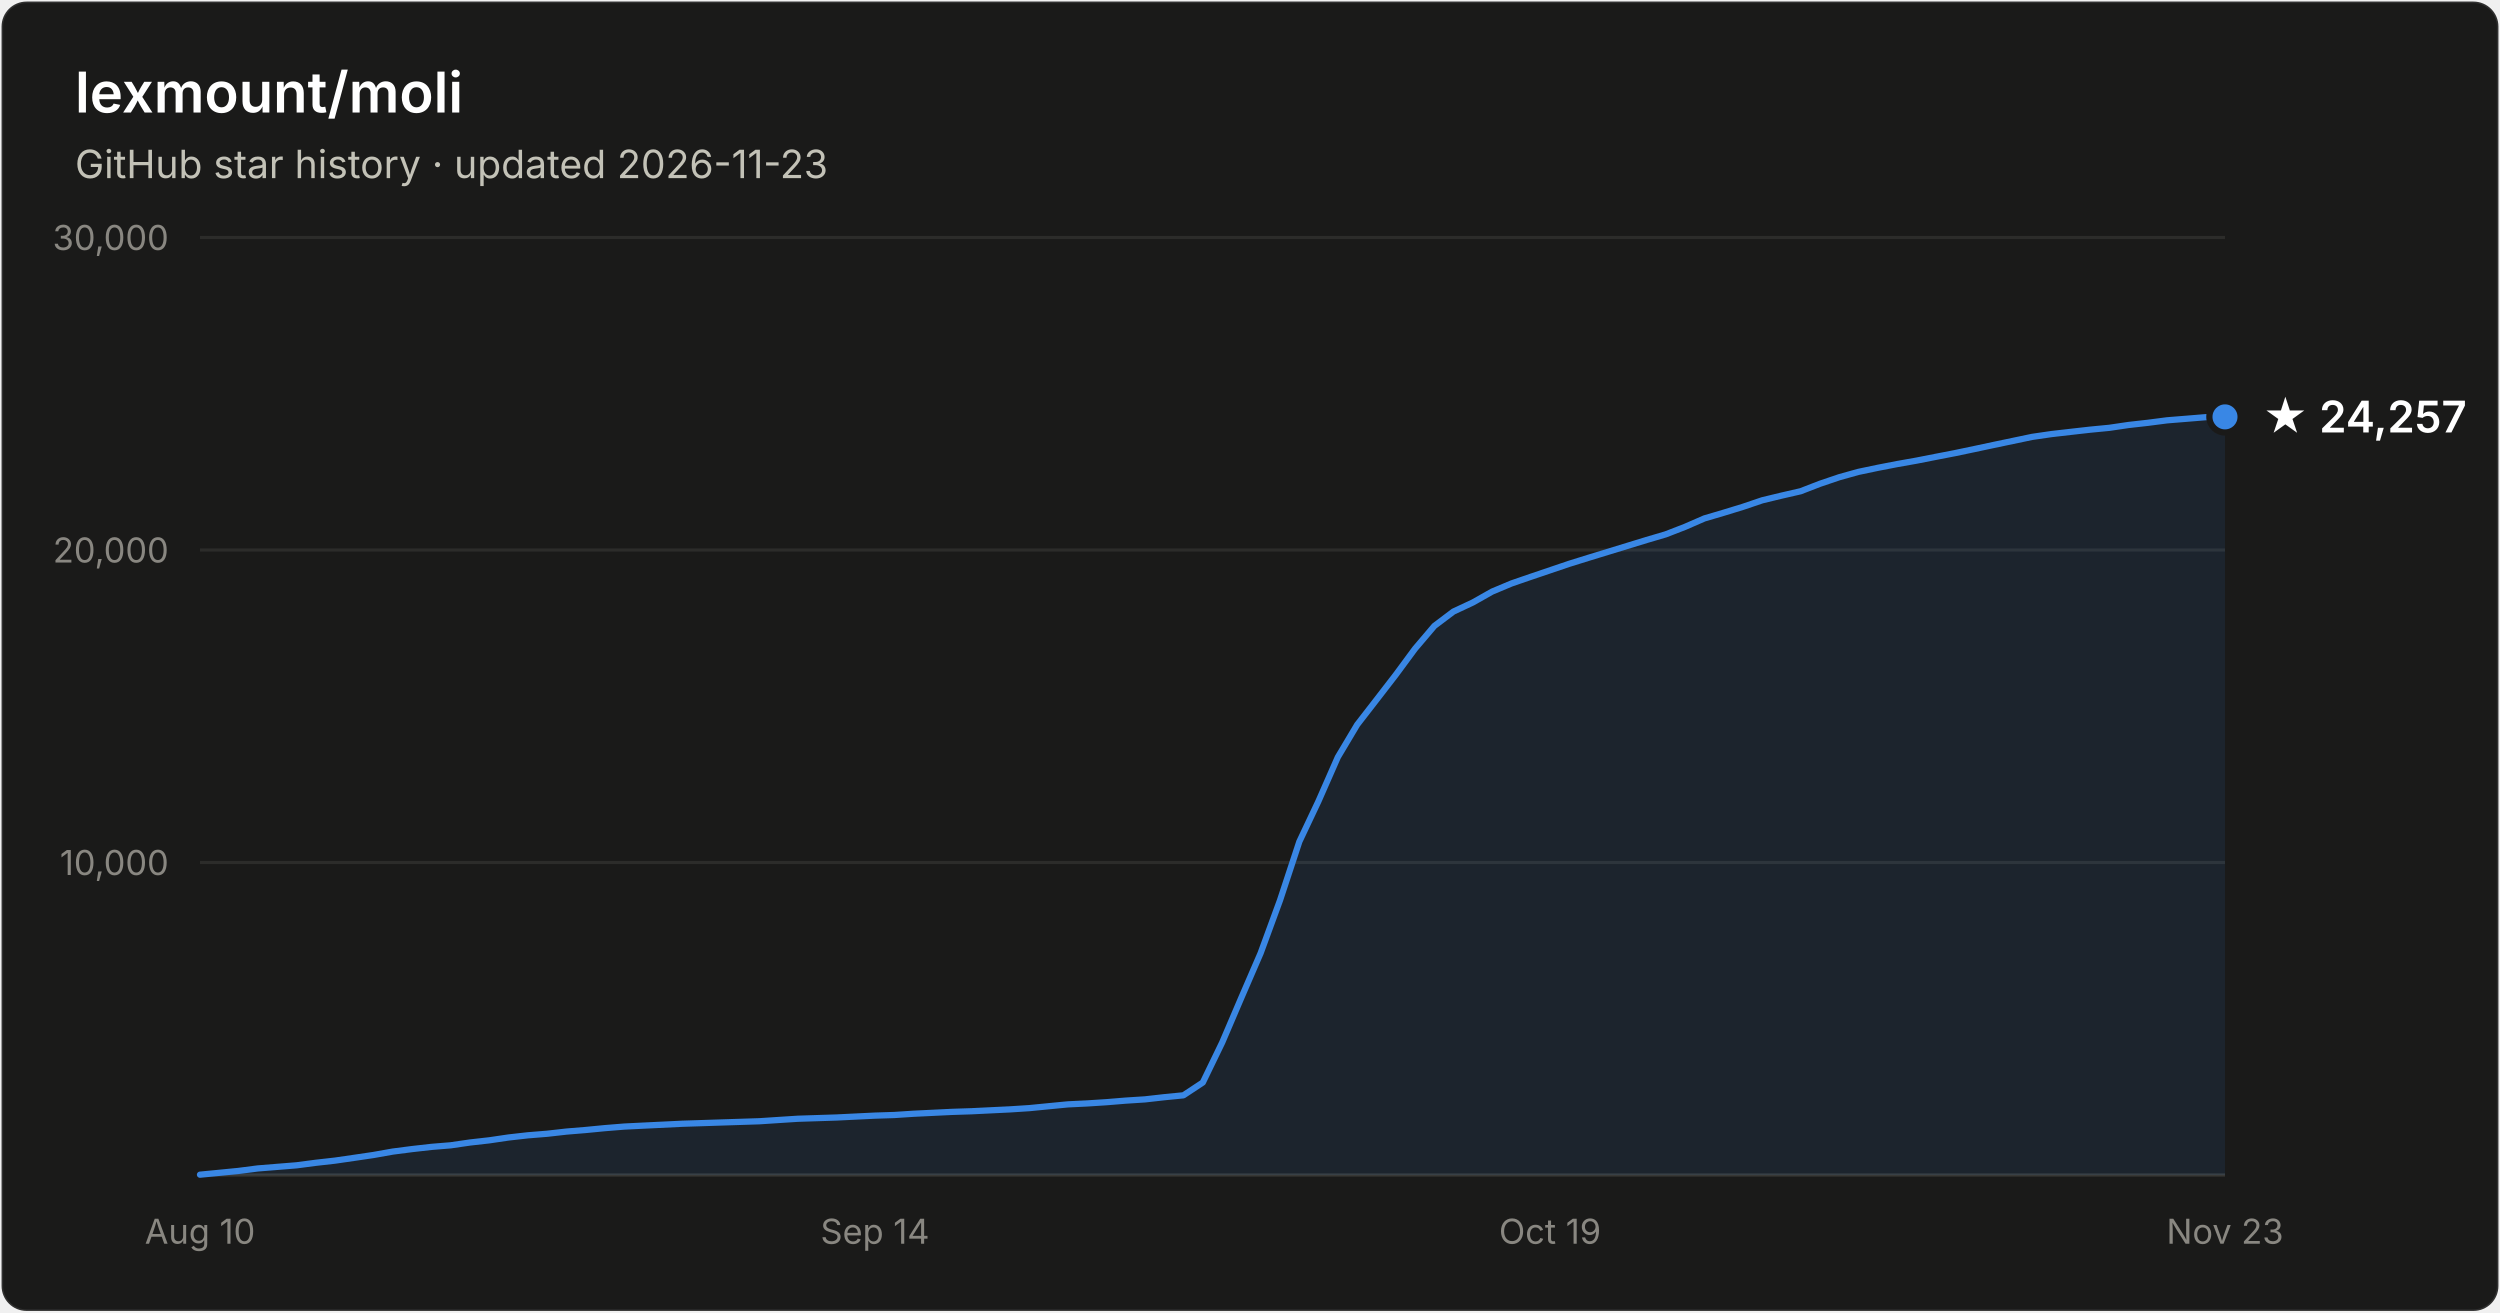
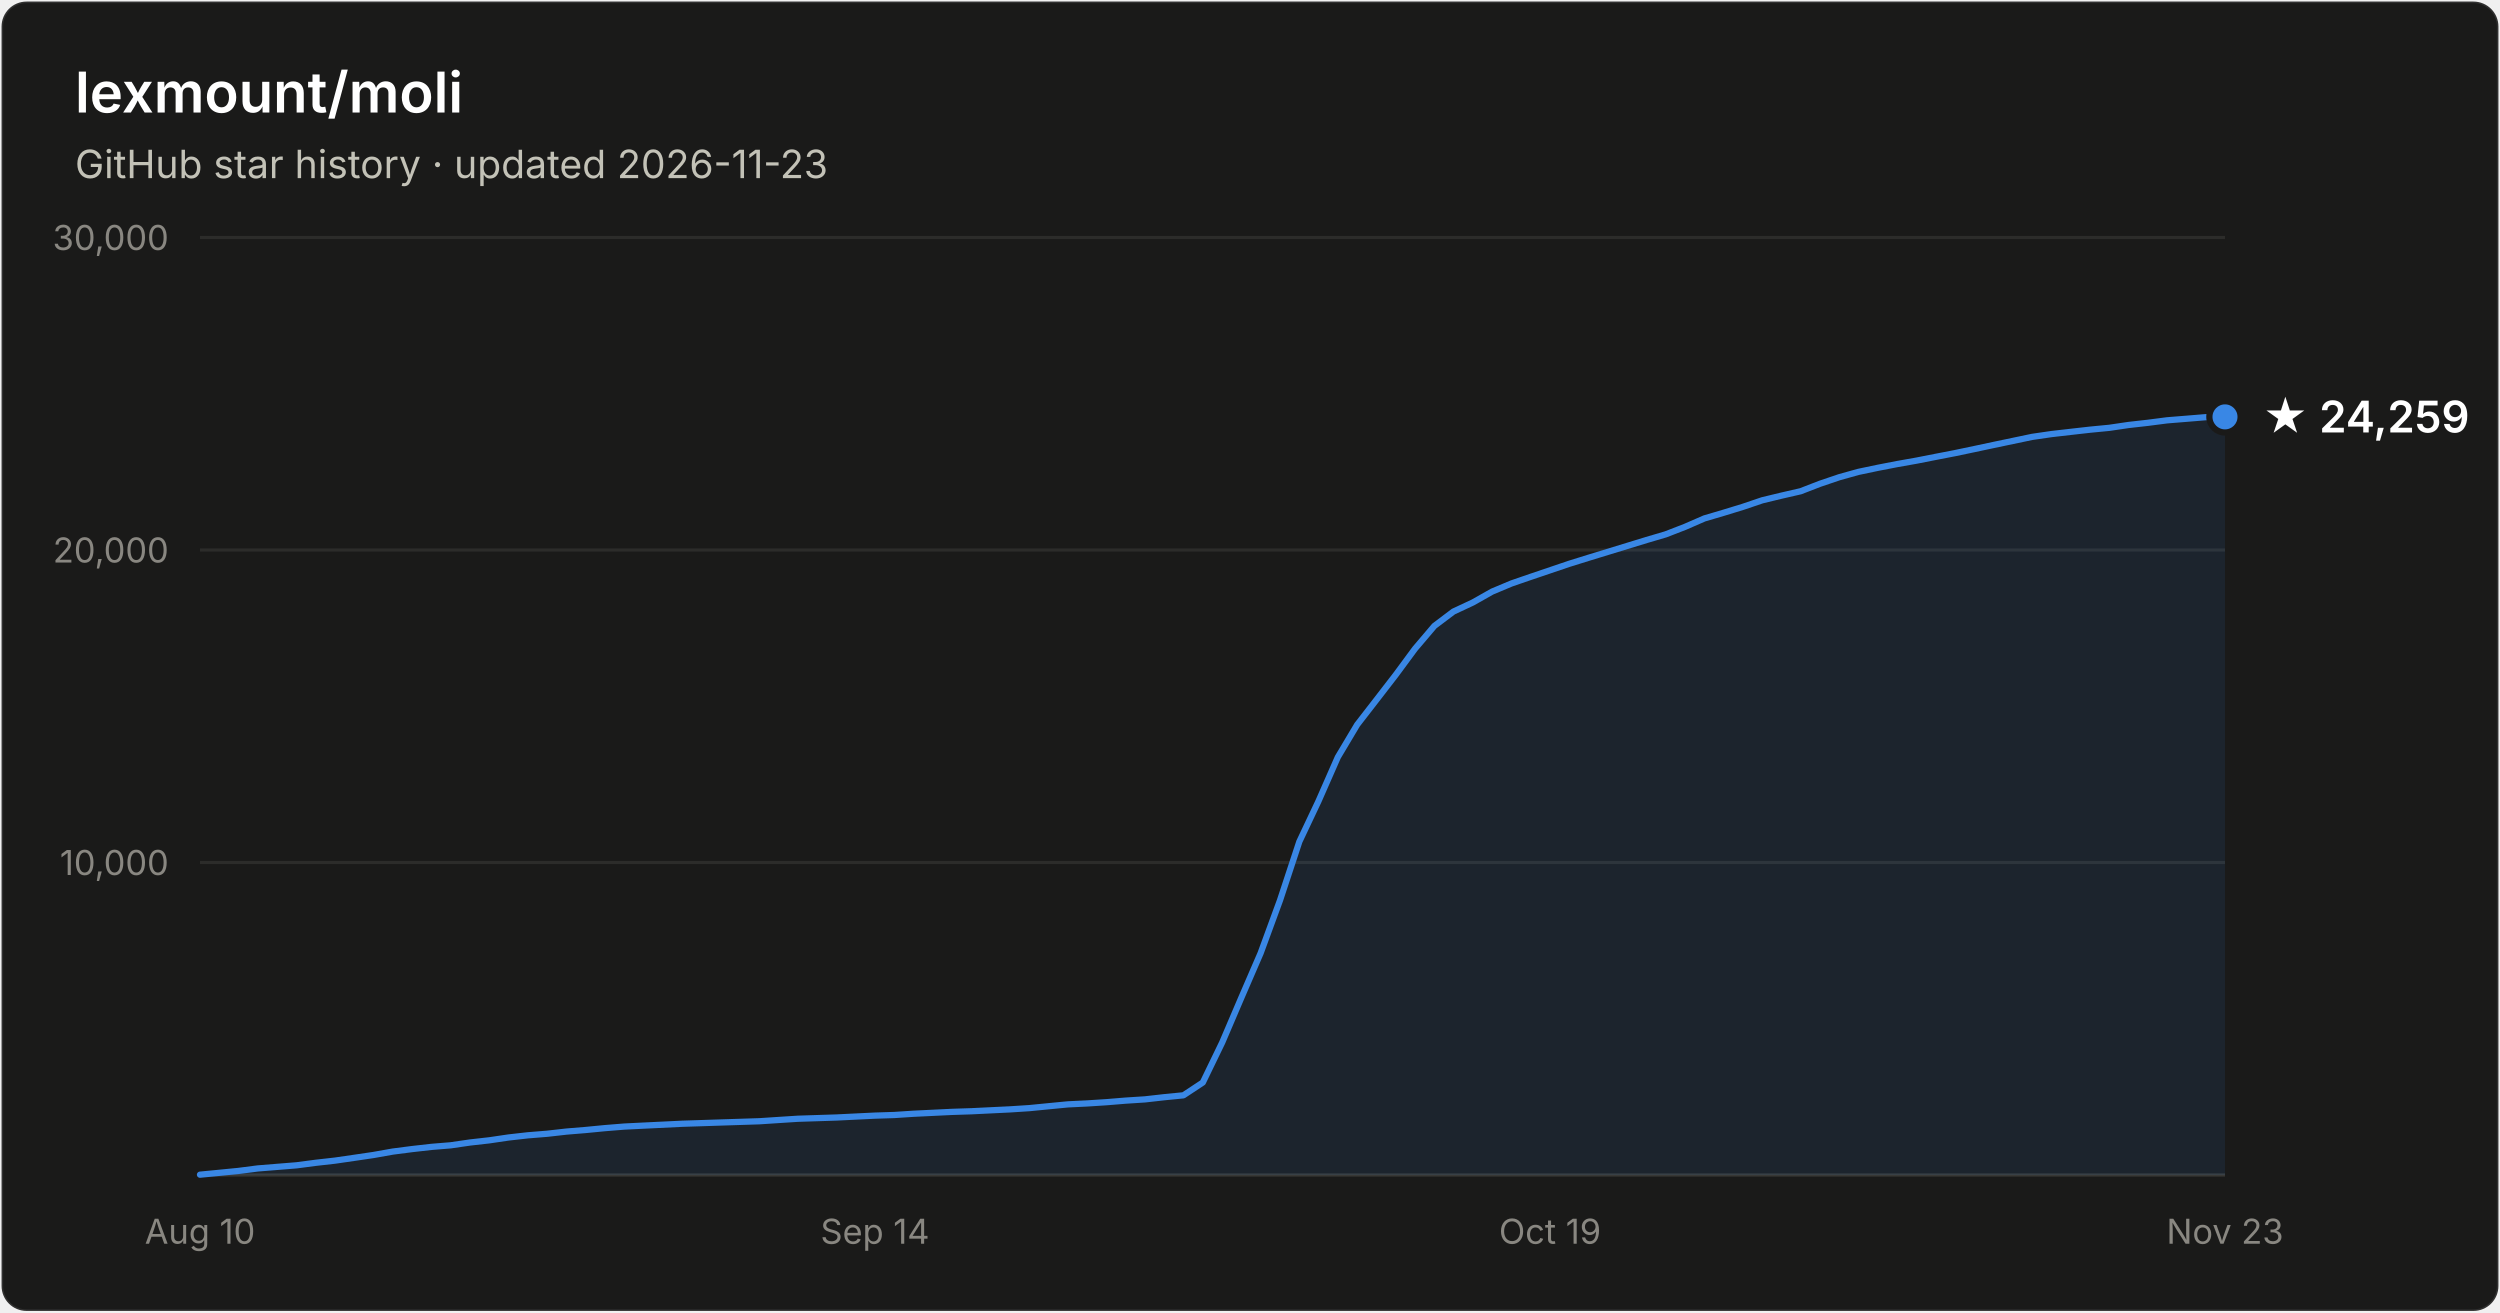
- <svg xmlns="http://www.w3.org/2000/svg" width="800" height="420" viewBox="0 0 800 420" font-family="system-ui, -apple-system, Segoe UI, sans-serif" role="img" aria-label="Star history of lexmount/moli: 24,257 stars as of 2026-11-23">
+ <svg xmlns="http://www.w3.org/2000/svg" width="800" height="420" viewBox="0 0 800 420" font-family="system-ui, -apple-system, Segoe UI, sans-serif" role="img" aria-label="Star history of lexmount/moli: 24,259 stars as of 2026-11-23">
  <rect x="0.5" y="0.5" width="799" height="419" rx="8" fill="#1a1a19" stroke="rgba(255,255,255,0.10)" />
  <text x="24" y="36" fill="#ffffff" font-size="18" font-weight="600">lexmount/moli</text>
  <text x="24" y="57" fill="#c3c2b7" font-size="12.5">GitHub star history · updated 2026-11-23</text>
  <line x1="64" y1="276.0" x2="712" y2="276.0" stroke="#2c2c2a" stroke-width="1" />
  <text x="54" y="280.0" text-anchor="end" fill="#898781" font-size="11" style="font-variant-numeric:tabular-nums">10,000</text>
  <line x1="64" y1="176.0" x2="712" y2="176.0" stroke="#2c2c2a" stroke-width="1" />
  <text x="54" y="180.0" text-anchor="end" fill="#898781" font-size="11" style="font-variant-numeric:tabular-nums">20,000</text>
  <line x1="64" y1="76.0" x2="712" y2="76.0" stroke="#2c2c2a" stroke-width="1" />
  <text x="54" y="80.0" text-anchor="end" fill="#898781" font-size="11" style="font-variant-numeric:tabular-nums">30,000</text>
  <line x1="64" y1="376" x2="712" y2="376" stroke="#383835" stroke-width="1" />
  <text x="64.0" y="398" text-anchor="middle" fill="#898781" font-size="11" style="font-variant-numeric:tabular-nums">Aug 10</text>
  <text x="280.0" y="398" text-anchor="middle" fill="#898781" font-size="11" style="font-variant-numeric:tabular-nums">Sep 14</text>
  <text x="496.0" y="398" text-anchor="middle" fill="#898781" font-size="11" style="font-variant-numeric:tabular-nums">Oct 19</text>
  <text x="712.0" y="398" text-anchor="middle" fill="#898781" font-size="11" style="font-variant-numeric:tabular-nums">Nov 23</text>
  <path d="M64.0 375.9 L70.2 375.3 L76.3 374.7 L82.5 373.9 L88.7 373.4 L94.9 372.9 L101.0 372.1 L107.2 371.4 L113.4 370.5 L119.5 369.6 L125.7 368.5 L131.9 367.7 L138.1 367.0 L144.2 366.5 L150.4 365.6 L156.6 364.9 L162.7 364.0 L168.9 363.3 L175.1 362.8 L181.3 362.1 L187.4 361.6 L193.6 361.0 L199.8 360.5 L205.9 360.2 L212.1 359.9 L218.3 359.6 L224.5 359.4 L230.6 359.2 L236.8 359.0 L243.0 358.8 L249.1 358.4 L255.3 358.0 L261.5 357.8 L267.7 357.6 L273.8 357.3 L280.0 357.0 L286.2 356.8 L292.3 356.4 L298.5 356.1 L304.7 355.8 L310.9 355.6 L317.0 355.3 L323.2 355.0 L329.4 354.6 L335.5 354.0 L341.7 353.4 L347.9 353.1 L354.1 352.7 L360.2 352.2 L366.4 351.8 L372.6 351.1 L378.7 350.5 L384.9 346.4 L391.1 333.6 L397.3 319.1 L403.4 305.0 L409.6 288.1 L415.8 269.3 L421.9 256.4 L428.1 242.3 L434.3 231.9 L440.5 223.9 L446.6 216.0 L452.8 207.6 L459.0 200.3 L465.1 195.7 L471.3 192.8 L477.5 189.3 L483.7 186.7 L489.8 184.6 L496.0 182.5 L502.2 180.4 L508.3 178.5 L514.5 176.6 L520.7 174.7 L526.9 172.8 L533.0 171.0 L539.2 168.6 L545.4 165.9 L551.5 164.1 L557.7 162.2 L563.9 160.1 L570.1 158.6 L576.2 157.2 L582.4 154.8 L588.6 152.7 L594.7 151.0 L600.9 149.7 L607.1 148.5 L613.3 147.4 L619.4 146.2 L625.6 145.0 L631.8 143.7 L637.9 142.4 L644.1 141.1 L650.3 139.8 L656.5 138.9 L662.6 138.2 L668.8 137.5 L675.0 136.9 L681.1 136.0 L687.3 135.3 L693.5 134.5 L699.7 134.0 L705.8 133.5 L712.0 133.4 L712.0 376 L64.0 376 Z" fill="#3987e5" fill-opacity="0.1" />
  <path d="M64.0 375.9 L70.2 375.3 L76.3 374.7 L82.5 373.9 L88.7 373.4 L94.9 372.9 L101.0 372.1 L107.2 371.4 L113.4 370.5 L119.5 369.6 L125.7 368.5 L131.9 367.7 L138.1 367.0 L144.2 366.5 L150.4 365.6 L156.6 364.9 L162.7 364.0 L168.9 363.3 L175.1 362.8 L181.3 362.1 L187.4 361.6 L193.6 361.0 L199.8 360.5 L205.9 360.2 L212.1 359.9 L218.3 359.6 L224.5 359.4 L230.6 359.2 L236.8 359.0 L243.0 358.8 L249.1 358.4 L255.3 358.0 L261.5 357.8 L267.7 357.6 L273.8 357.3 L280.0 357.0 L286.2 356.8 L292.3 356.4 L298.5 356.1 L304.7 355.8 L310.9 355.6 L317.0 355.3 L323.2 355.0 L329.4 354.6 L335.5 354.0 L341.7 353.4 L347.9 353.1 L354.1 352.7 L360.2 352.2 L366.4 351.8 L372.6 351.1 L378.7 350.5 L384.9 346.4 L391.1 333.6 L397.3 319.1 L403.4 305.0 L409.6 288.1 L415.8 269.3 L421.9 256.4 L428.1 242.3 L434.3 231.9 L440.5 223.9 L446.6 216.0 L452.8 207.6 L459.0 200.3 L465.1 195.7 L471.3 192.8 L477.5 189.3 L483.7 186.7 L489.8 184.6 L496.0 182.5 L502.2 180.4 L508.3 178.5 L514.5 176.6 L520.7 174.7 L526.9 172.8 L533.0 171.0 L539.2 168.6 L545.4 165.9 L551.5 164.1 L557.7 162.2 L563.9 160.1 L570.1 158.6 L576.2 157.2 L582.4 154.8 L588.6 152.7 L594.7 151.0 L600.9 149.7 L607.1 148.5 L613.3 147.4 L619.4 146.2 L625.6 145.0 L631.8 143.7 L637.9 142.4 L644.1 141.1 L650.3 139.8 L656.5 138.9 L662.6 138.2 L668.8 137.5 L675.0 136.9 L681.1 136.0 L687.3 135.3 L693.5 134.5 L699.7 134.0 L705.8 133.5 L712.0 133.4" fill="none" stroke="#3987e5" stroke-width="2" stroke-linejoin="round" stroke-linecap="round" />
  <circle cx="712.0" cy="133.4" r="5" fill="#3987e5" stroke="#1a1a19" stroke-width="2" />
-   <text x="724.0" y="138.4" fill="#ffffff" font-size="14" font-weight="600">★ 24,257</text>
+   <text x="724.0" y="138.4" fill="#ffffff" font-size="14" font-weight="600">★ 24,259</text>
</svg>
